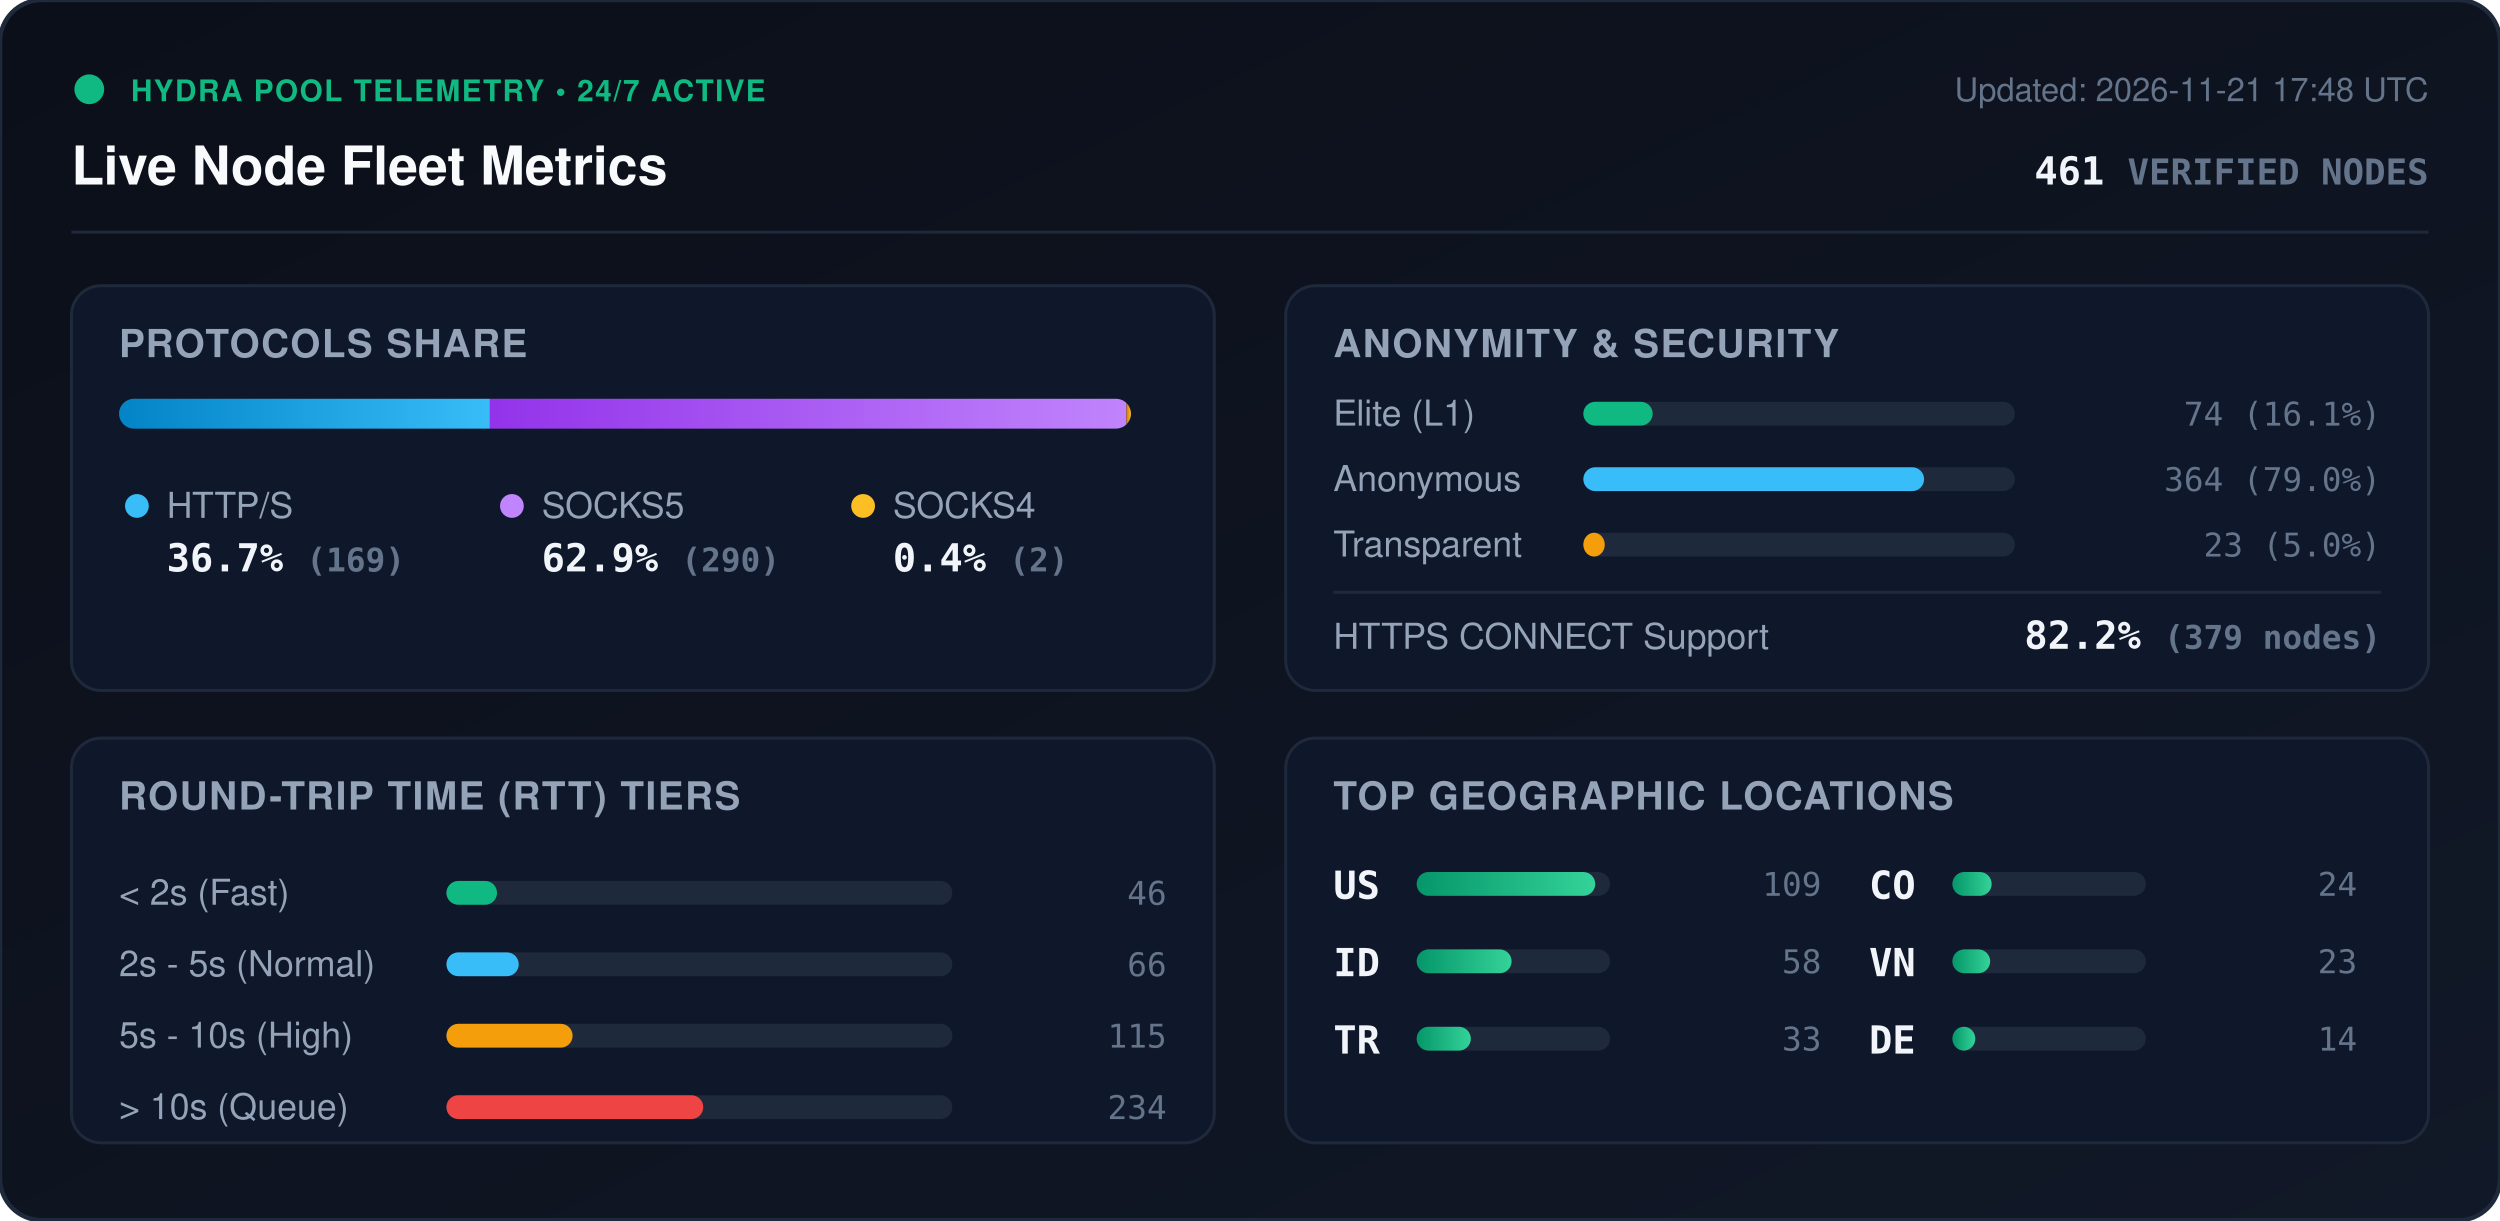
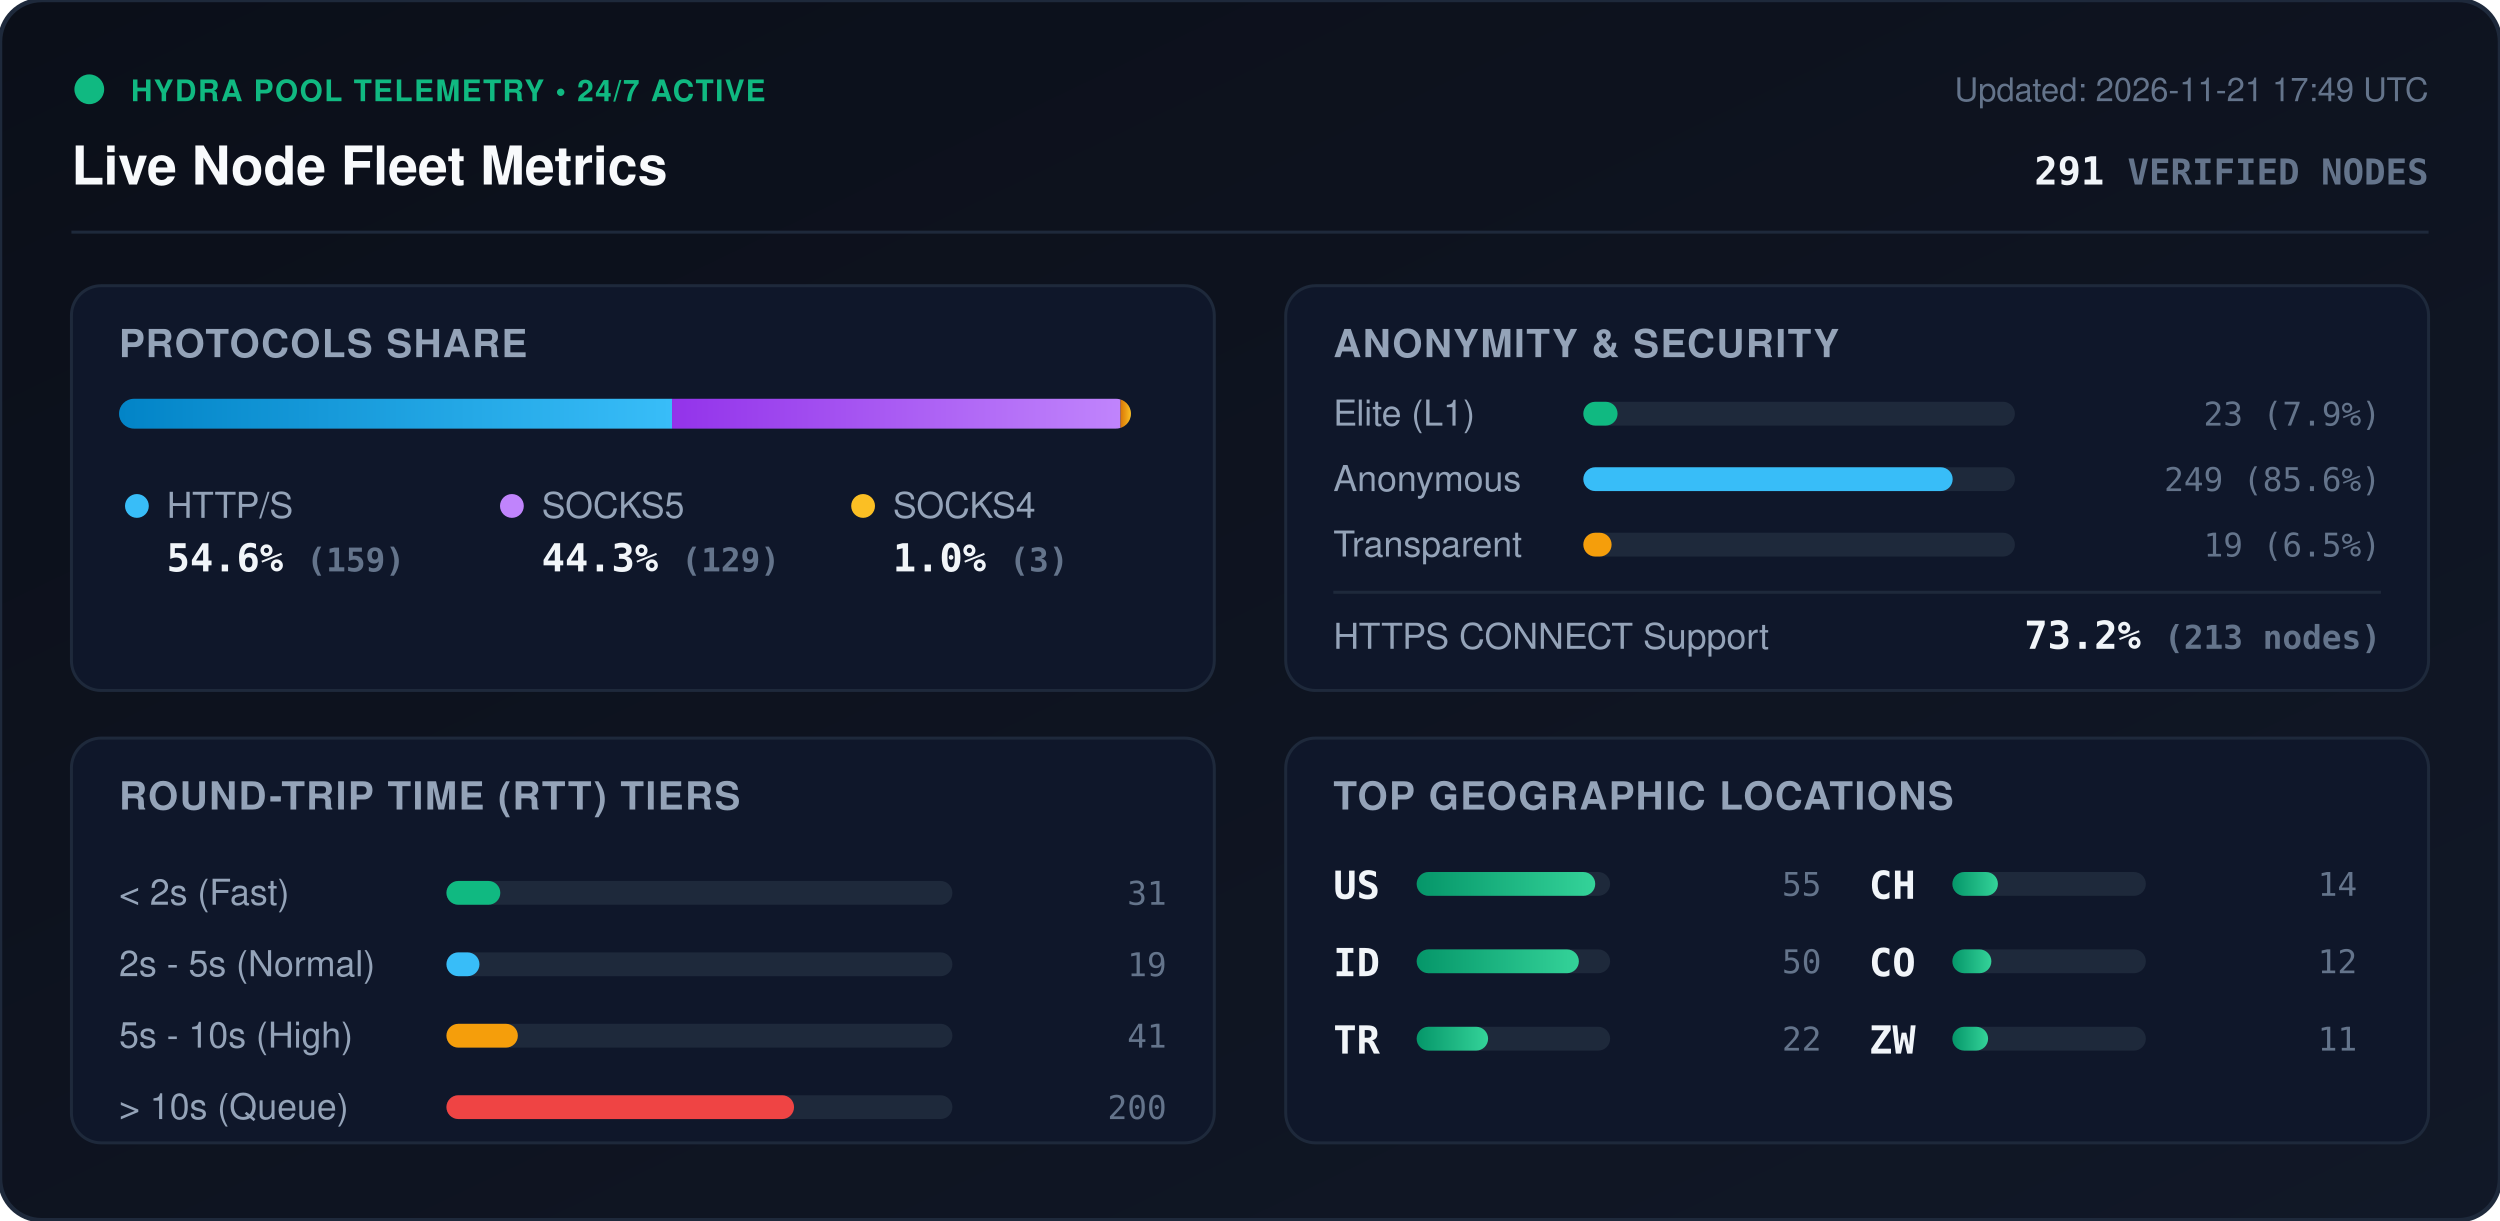
<svg xmlns="http://www.w3.org/2000/svg" viewBox="0 0 840 410" width="840" height="410" style="max-width: 100%; height: auto;">
  <defs>
    <linearGradient id="bg" x1="0%" y1="0%" x2="100%" y2="100%">
      <stop offset="0%" stop-color="#0b0f19" />
      <stop offset="100%" stop-color="#111827" />
    </linearGradient>
    <linearGradient id="bar-http" x1="0%" y1="0%" x2="100%" y2="0%">
      <stop offset="0%" stop-color="#0284c7" />
      <stop offset="100%" stop-color="#38bdf8" />
    </linearGradient>
    <linearGradient id="bar-socks5" x1="0%" y1="0%" x2="100%" y2="0%">
      <stop offset="0%" stop-color="#9333ea" />
      <stop offset="100%" stop-color="#c084fc" />
    </linearGradient>
    <linearGradient id="bar-socks4" x1="0%" y1="0%" x2="100%" y2="0%">
      <stop offset="0%" stop-color="#d97706" />
      <stop offset="100%" stop-color="#fbbf24" />
    </linearGradient>
    <linearGradient id="bar-green" x1="0%" y1="0%" x2="100%" y2="0%">
      <stop offset="0%" stop-color="#059669" />
      <stop offset="100%" stop-color="#34d399" />
    </linearGradient>
    <clipPath id="prog-track-clip">
      <rect width="340.0" height="10" rx="5" />
    </clipPath>
    <style>
      .title { font: 700 18px -apple-system, BlinkMacSystemFont, 'Segoe UI', Helvetica, Arial, sans-serif; fill: #f8fafc; }
      .sub { font: 500 11px -apple-system, BlinkMacSystemFont, 'Segoe UI', Helvetica, Arial, sans-serif; fill: #64748b; }
      .section-hdr { font: 600 13px -apple-system, BlinkMacSystemFont, 'Segoe UI', Helvetica, Arial, sans-serif; fill: #94a3b8; letter-spacing: 0.5px; }
      .metric-val { font: 700 13px -apple-system, BlinkMacSystemFont, 'Segoe UI', Helvetica, Arial, sans-serif; fill: #f1f5f9; }
      .metric-lbl { font: 500 12px -apple-system, BlinkMacSystemFont, 'Segoe UI', Helvetica, Arial, sans-serif; fill: #94a3b8; }
      .badge-txt { font: 700 10px -apple-system, BlinkMacSystemFont, 'Segoe UI', Helvetica, Arial, sans-serif; fill: #10b981; letter-spacing: 0.5px; }
      .mono { font-family: ui-monospace, SFMono-Regular, Menlo, Monaco, Consolas, monospace; }
      .pulse { animation: beacon 2s infinite ease-in-out; }
      @keyframes beacon { 0%, 100% { opacity: 1; } 50% { opacity: 0.35; } }
    </style>
  </defs>
  <rect width="840" height="410" rx="14" fill="url(#bg)" stroke="#1e293b" stroke-width="1.5" />
  <g transform="translate(24, 24)">
    <circle cx="6" cy="6" r="5" fill="#10b981" class="pulse" />
    <text x="20" y="10" class="badge-txt">HYDRA POOL TELEMETRY • 24/7 ACTIVE</text>
    <text x="0" y="38" class="title">Live Node Fleet Metrics</text>
-     <text x="792" y="10" text-anchor="end" class="sub">Updated: 2026-11-21 17:48 UTC</text>
-     <text x="792" y="38" text-anchor="end" class="metric-val mono" fill="#38bdf8">461 <tspan font-size="12" fill="#64748b">VERIFIED NODES</tspan>
+     <text x="792" y="10" text-anchor="end" class="sub">Updated: 2026-11-21 17:49 UTC</text>
+     <text x="792" y="38" text-anchor="end" class="metric-val mono" fill="#38bdf8">291 <tspan font-size="12" fill="#64748b">VERIFIED NODES</tspan>
    </text>
  </g>
  <line x1="24" y1="78" x2="816" y2="78" stroke="#1e293b" stroke-width="1" />
  <g transform="translate(24, 96)">
    <rect width="384" height="136" rx="10" fill="#0f172a" stroke="#1e293b" />
    <text x="16" y="24" class="section-hdr">PROTOCOLS SHARE</text>
    <g transform="translate(16, 38)">
      <rect width="340.0" height="10" rx="5" fill="#1e293b" />
      <g clip-path="url(#prog-track-clip)">
-         <rect x="0" width="124.6" height="10" fill="url(#bar-http)" />
-         <rect x="124.6" width="213.9" height="10" fill="url(#bar-socks5)" />
-         <rect x="338.5" width="1.5" height="10" fill="url(#bar-socks4)" />
+         <rect x="0" width="185.8" height="10" fill="url(#bar-http)" />
+         <rect x="185.8" width="150.7" height="10" fill="url(#bar-socks5)" />
+         <rect x="336.5" width="3.5" height="10" fill="url(#bar-socks4)" />
      </g>
    </g>
    <g transform="translate(16, 68)">
      <circle cx="6" cy="6" r="4" fill="#38bdf8" />
      <text x="16" y="10" class="metric-lbl">HTTP/S</text>
-       <text x="16" y="28" class="metric-val mono">36.7% <tspan font-size="11" fill="#64748b">(169)</tspan>
+       <text x="16" y="28" class="metric-val mono">54.6% <tspan font-size="11" fill="#64748b">(159)</tspan>
      </text>
      <circle cx="132" cy="6" r="4" fill="#c084fc" />
      <text x="142" y="10" class="metric-lbl">SOCKS5</text>
-       <text x="142" y="28" class="metric-val mono">62.9% <tspan font-size="11" fill="#64748b">(290)</tspan>
+       <text x="142" y="28" class="metric-val mono">44.3% <tspan font-size="11" fill="#64748b">(129)</tspan>
      </text>
      <circle cx="250" cy="6" r="4" fill="#fbbf24" />
      <text x="260" y="10" class="metric-lbl">SOCKS4</text>
-       <text x="260" y="28" class="metric-val mono">0.4% <tspan font-size="11" fill="#64748b">(2)</tspan>
+       <text x="260" y="28" class="metric-val mono">1.0% <tspan font-size="11" fill="#64748b">(3)</tspan>
      </text>
    </g>
  </g>
  <g transform="translate(432, 96)">
    <rect width="384" height="136" rx="10" fill="#0f172a" stroke="#1e293b" />
    <text x="16" y="24" class="section-hdr">ANONYMITY &amp; SECURITY</text>
    <text x="16" y="47" class="metric-lbl">Elite (L1)</text>
    <rect x="100" y="39" width="145.0" height="8" rx="4" fill="#1e293b" />
-     <rect x="100" y="39" width="23.3" height="8" rx="4" fill="#10b981" />
-     <text x="368" y="47" text-anchor="end" class="mono sub" fill="#e2e8f0">74 (16.1%)</text>
+     <rect x="100" y="39" width="11.5" height="8" rx="4" fill="#10b981" />
+     <text x="368" y="47" text-anchor="end" class="mono sub" fill="#e2e8f0">23 (7.9%)</text>
    <text x="16" y="69" class="metric-lbl">Anonymous</text>
    <rect x="100" y="61" width="145.0" height="8" rx="4" fill="#1e293b" />
-     <rect x="100" y="61" width="114.5" height="8" rx="4" fill="#38bdf8" />
-     <text x="368" y="69" text-anchor="end" class="mono sub" fill="#e2e8f0">364 (79.0%)</text>
+     <rect x="100" y="61" width="124.1" height="8" rx="4" fill="#38bdf8" />
+     <text x="368" y="69" text-anchor="end" class="mono sub" fill="#e2e8f0">249 (85.6%)</text>
    <text x="16" y="91" class="metric-lbl">Transparent</text>
    <rect x="100" y="83" width="145.0" height="8" rx="4" fill="#1e293b" />
-     <rect x="100" y="83" width="7.2" height="8" rx="4" fill="#f59e0b" />
-     <text x="368" y="91" text-anchor="end" class="mono sub" fill="#e2e8f0">23 (5.0%)</text>
+     <rect x="100" y="83" width="9.5" height="8" rx="4" fill="#f59e0b" />
+     <text x="368" y="91" text-anchor="end" class="mono sub" fill="#e2e8f0">19 (6.5%)</text>
    <line x1="16" y1="103" x2="368" y2="103" stroke="#1e293b" stroke-width="1" />
    <text x="16" y="122" class="metric-lbl">HTTPS CONNECT Support</text>
-     <text x="368" y="122" text-anchor="end" class="metric-val mono" fill="#34d399">82.2% <tspan font-size="11" fill="#64748b">(379 nodes)</tspan>
+     <text x="368" y="122" text-anchor="end" class="metric-val mono" fill="#34d399">73.2% <tspan font-size="11" fill="#64748b">(213 nodes)</tspan>
    </text>
  </g>
  <g transform="translate(24, 248)">
    <rect width="384" height="136" rx="10" fill="#0f172a" stroke="#1e293b" />
    <text x="16" y="24" class="section-hdr">ROUND-TRIP TIME (RTT) TIERS</text>
    <g transform="translate(16, 42)">
      <text x="0" y="14" class="metric-lbl">&lt; 2s (Fast)</text>
      <rect x="110" y="6" width="170" height="8" rx="4" fill="#1e293b" />
-       <rect x="110" y="6" width="17.0" height="8" rx="4" fill="#10b981" />
-       <text x="352" y="14" text-anchor="end" class="mono sub">46</text>
+       <rect x="110" y="6" width="18.1" height="8" rx="4" fill="#10b981" />
+       <text x="352" y="14" text-anchor="end" class="mono sub">31</text>
      <text x="0" y="38" class="metric-lbl">2s - 5s (Normal)</text>
      <rect x="110" y="30" width="170" height="8" rx="4" fill="#1e293b" />
-       <rect x="110" y="30" width="24.3" height="8" rx="4" fill="#38bdf8" />
-       <text x="352" y="38" text-anchor="end" class="mono sub">66</text>
+       <rect x="110" y="30" width="11.1" height="8" rx="4" fill="#38bdf8" />
+       <text x="352" y="38" text-anchor="end" class="mono sub">19</text>
      <text x="0" y="62" class="metric-lbl">5s - 10s (High)</text>
      <rect x="110" y="54" width="170" height="8" rx="4" fill="#1e293b" />
-       <rect x="110" y="54" width="42.4" height="8" rx="4" fill="#f59e0b" />
-       <text x="352" y="62" text-anchor="end" class="mono sub">115</text>
+       <rect x="110" y="54" width="24.0" height="8" rx="4" fill="#f59e0b" />
+       <text x="352" y="62" text-anchor="end" class="mono sub">41</text>
      <text x="0" y="86" class="metric-lbl">&gt; 10s (Queue)</text>
      <rect x="110" y="78" width="170" height="8" rx="4" fill="#1e293b" />
-       <rect x="110" y="78" width="86.3" height="8" rx="4" fill="#ef4444" />
-       <text x="352" y="86" text-anchor="end" class="mono sub">234</text>
+       <rect x="110" y="78" width="116.8" height="8" rx="4" fill="#ef4444" />
+       <text x="352" y="86" text-anchor="end" class="mono sub">200</text>
    </g>
  </g>
  <g transform="translate(432, 248)">
    <rect width="384" height="136" rx="10" fill="#0f172a" stroke="#1e293b" />
    <text x="16" y="24" class="section-hdr">TOP GEOGRAPHIC LOCATIONS</text>
    <g transform="translate(16, 42)">
      <g transform="translate(0, 0)">
        <text x="0" y="12" class="mono metric-val" font-size="12">US</text>
        <rect x="28" y="3" width="65" height="8" rx="4" fill="#1e293b" />
        <rect x="28" y="3" width="60.0" height="8" rx="4" fill="url(#bar-green)" />
-         <text x="164" y="11" text-anchor="end" class="mono sub">109</text>
+         <text x="164" y="11" text-anchor="end" class="mono sub">55</text>
      </g>
      <g transform="translate(0, 26)">
        <text x="0" y="12" class="mono metric-val" font-size="12">ID</text>
        <rect x="28" y="3" width="65" height="8" rx="4" fill="#1e293b" />
-         <rect x="28" y="3" width="31.9" height="8" rx="4" fill="url(#bar-green)" />
-         <text x="164" y="11" text-anchor="end" class="mono sub">58</text>
+         <rect x="28" y="3" width="54.5" height="8" rx="4" fill="url(#bar-green)" />
+         <text x="164" y="11" text-anchor="end" class="mono sub">50</text>
      </g>
      <g transform="translate(0, 52)">
        <text x="0" y="12" class="mono metric-val" font-size="12">TR</text>
        <rect x="28" y="3" width="65" height="8" rx="4" fill="#1e293b" />
-         <rect x="28" y="3" width="18.2" height="8" rx="4" fill="url(#bar-green)" />
-         <text x="164" y="11" text-anchor="end" class="mono sub">33</text>
+         <rect x="28" y="3" width="24.0" height="8" rx="4" fill="url(#bar-green)" />
+         <text x="164" y="11" text-anchor="end" class="mono sub">22</text>
      </g>
      <g transform="translate(180, 0)">
+         <text x="0" y="12" class="mono metric-val" font-size="12">CH</text>
+         <rect x="28" y="3" width="65" height="8" rx="4" fill="#1e293b" />
+         <rect x="28" y="3" width="15.3" height="8" rx="4" fill="url(#bar-green)" />
+         <text x="164" y="11" text-anchor="end" class="mono sub">14</text>
+       </g>
+       <g transform="translate(180, 26)">
        <text x="0" y="12" class="mono metric-val" font-size="12">CO</text>
        <rect x="28" y="3" width="65" height="8" rx="4" fill="#1e293b" />
-         <rect x="28" y="3" width="13.2" height="8" rx="4" fill="url(#bar-green)" />
-         <text x="164" y="11" text-anchor="end" class="mono sub">24</text>
-       </g>
-       <g transform="translate(180, 26)">
-         <text x="0" y="12" class="mono metric-val" font-size="12">VN</text>
-         <rect x="28" y="3" width="65" height="8" rx="4" fill="#1e293b" />
-         <rect x="28" y="3" width="12.7" height="8" rx="4" fill="url(#bar-green)" />
-         <text x="164" y="11" text-anchor="end" class="mono sub">23</text>
+         <rect x="28" y="3" width="13.1" height="8" rx="4" fill="url(#bar-green)" />
+         <text x="164" y="11" text-anchor="end" class="mono sub">12</text>
      </g>
      <g transform="translate(180, 52)">
-         <text x="0" y="12" class="mono metric-val" font-size="12">DE</text>
+         <text x="0" y="12" class="mono metric-val" font-size="12">ZW</text>
        <rect x="28" y="3" width="65" height="8" rx="4" fill="#1e293b" />
-         <rect x="28" y="3" width="7.7" height="8" rx="4" fill="url(#bar-green)" />
-         <text x="164" y="11" text-anchor="end" class="mono sub">14</text>
+         <rect x="28" y="3" width="12.0" height="8" rx="4" fill="url(#bar-green)" />
+         <text x="164" y="11" text-anchor="end" class="mono sub">11</text>
      </g>
    </g>
  </g>
</svg>
